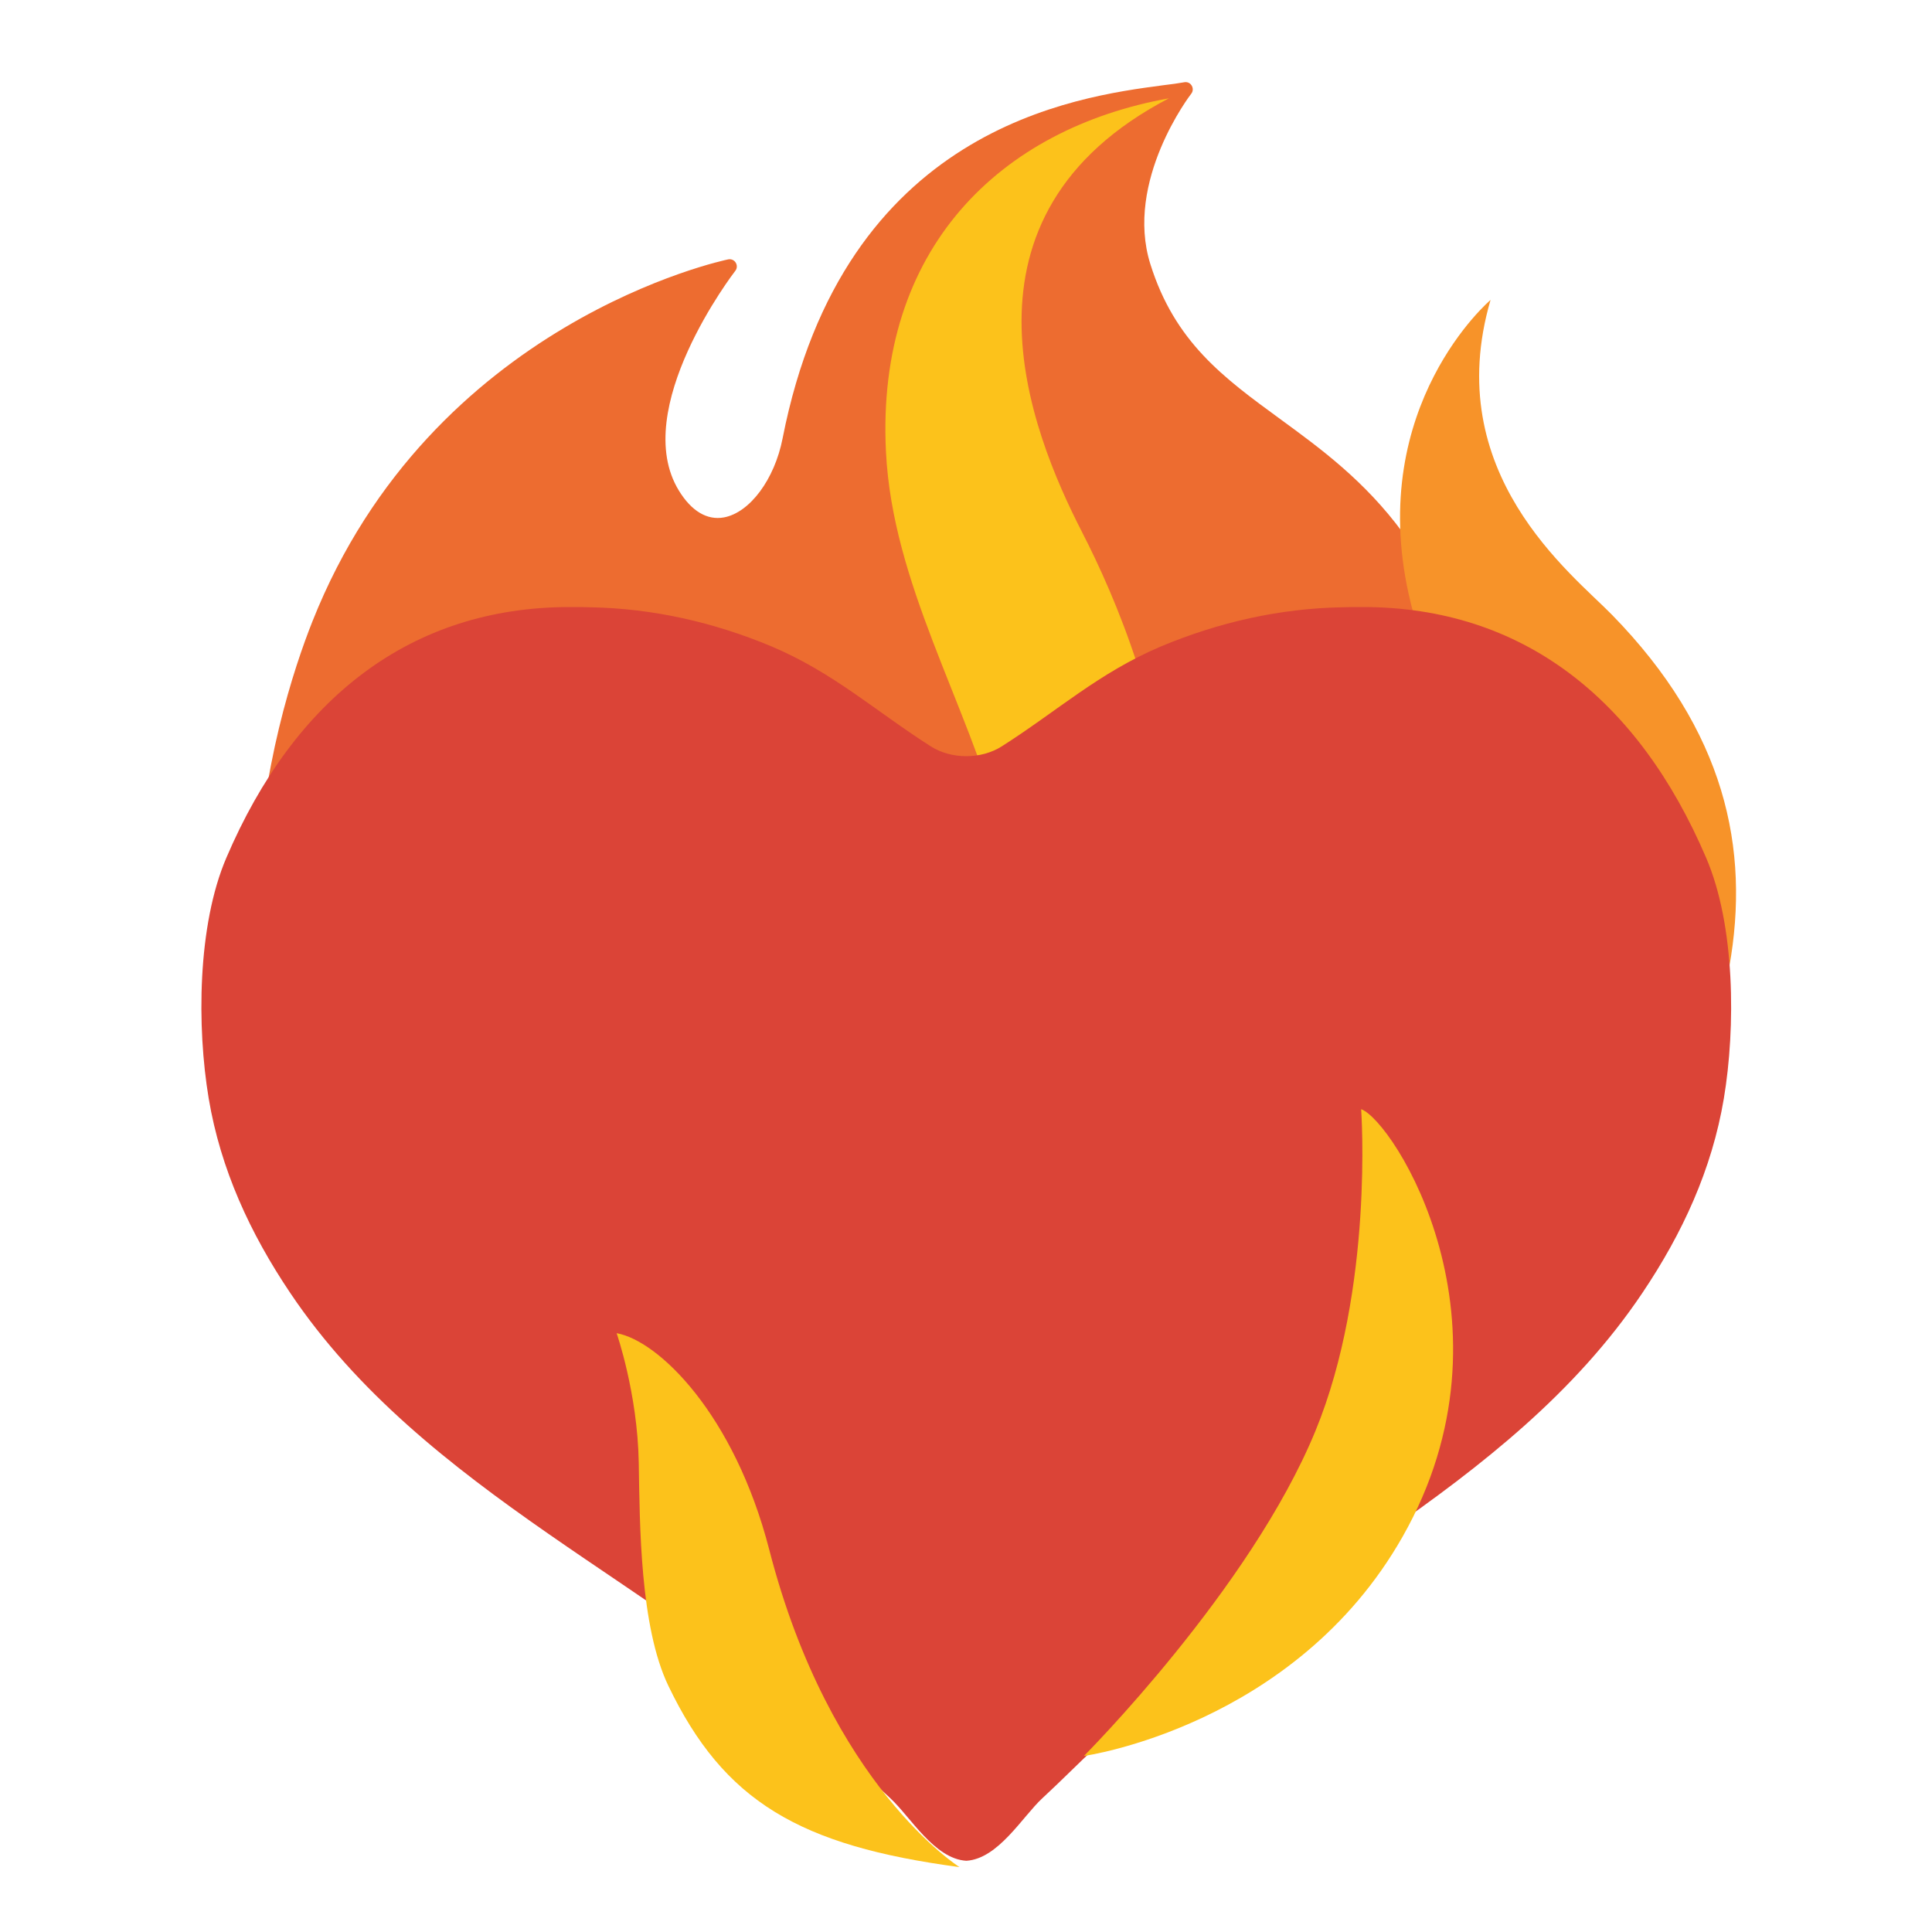
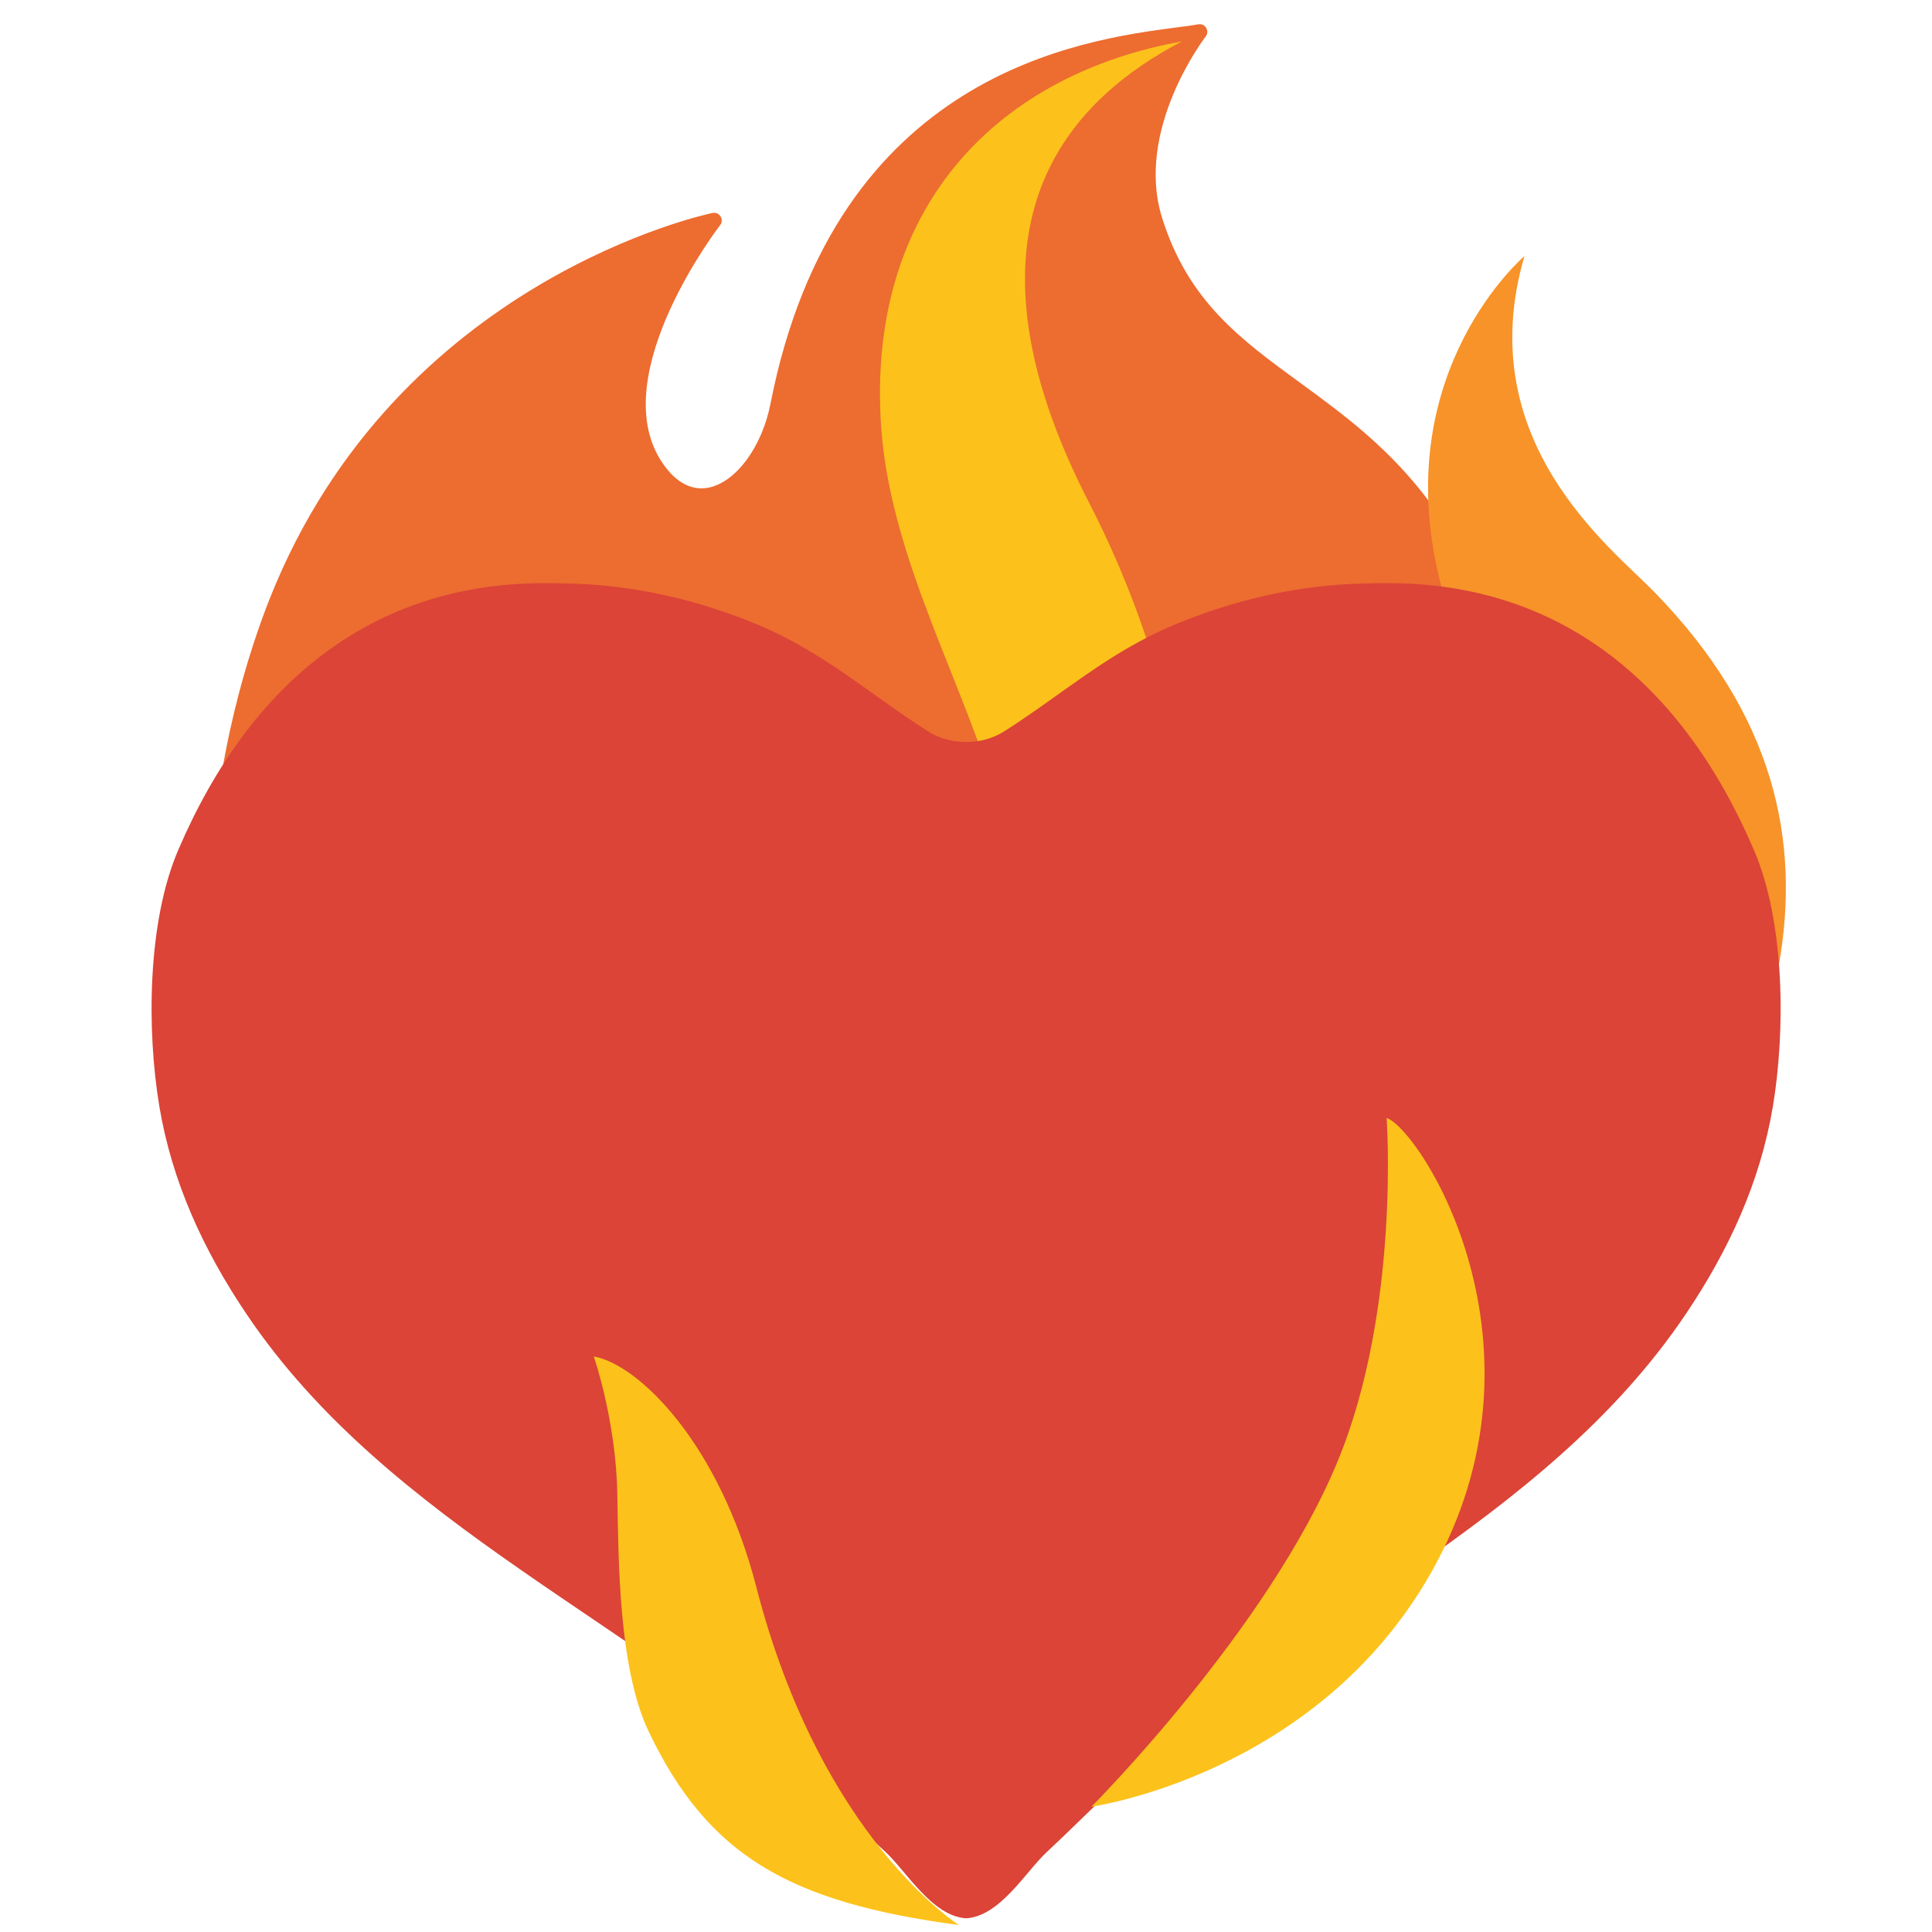
<svg xmlns="http://www.w3.org/2000/svg" width="100%" height="100%" viewBox="0 0 128 128" version="1.1" xml:space="preserve" style="fill-rule:evenodd;clip-rule:evenodd;stroke-linejoin:round;stroke-miterlimit:2;" id="svg613">
  <defs id="defs617">
    <radialGradient id="SVGID_1_" cx="56.143" cy="84.309" r="87.465" gradientTransform="matrix(1.081786,0,0,1.09996,-4.059609,-17.54138)" gradientUnits="userSpaceOnUse">
      <stop offset="0.39" style="stop-color:#FFD600" id="stop132" />
      <stop offset="0.69" style="stop-color:#FF9800" id="stop134" />
      <stop offset="1" style="stop-color:#F44336" id="stop136" />
    </radialGradient>
    <linearGradient id="SVGID_5_" gradientUnits="userSpaceOnUse" x1="94.721" y1="46.472" x2="120.608" y2="61.141" gradientTransform="matrix(1.081786,0,0,1.081786,-4.059609,-16.01216)">
      <stop offset="0" style="stop-color:#FFD600" id="stop174" />
      <stop offset="1" style="stop-color:#FFD600;stop-opacity:0" id="stop176" />
    </linearGradient>
    <linearGradient id="SVGID_4_" gradientUnits="userSpaceOnUse" x1="44.847" y1="96.121" x2="59.731" y2="141.33" gradientTransform="translate(0.9284796,-0.933327)">
      <stop offset="0.076" style="stop-color:#FFEB3B" id="stop165" />
      <stop offset="1" style="stop-color:#FFD600;stop-opacity:0" id="stop167" />
    </linearGradient>
    <linearGradient id="SVGID_6_" gradientUnits="userSpaceOnUse" x1="87.653" y1="65.354" x2="94.908" y2="140.331" gradientTransform="translate(-4.072055,-0.933327)">
      <stop offset="0.187" style="stop-color:#FFEB3B" id="stop183" />
      <stop offset="0.934" style="stop-color:#FFD600;stop-opacity:0" id="stop185" />
    </linearGradient>
    <linearGradient id="SVGID_2_" gradientUnits="userSpaceOnUse" x1="66.376" y1="55.177" x2="67.864" y2="7.921" gradientTransform="translate(1.992014,-15.3818)">
      <stop offset="0.165" style="stop-color:#FFEB3B" id="stop141" />
      <stop offset="1" style="stop-color:#FFD600" id="stop143" />
    </linearGradient>
  </defs>
-   <path style="fill:#ed6c30;stroke-width:1" d="M 98.906,50.771 C 96.381,36.218 90.229,31.718 84.799,27.75 81.068,25.025 77.84,22.671 76.217,17.507 74.48,12 78.875,6.267 78.923,6.21 79.046,6.058 79.056,5.839 78.951,5.668 78.847,5.498 78.666,5.412 78.457,5.45 78.087,5.517 77.613,5.583 77.052,5.649 71.262,6.418 55.892,8.441 51.848,29.05 c -0.532,2.715 -2.174,4.918 -3.892,5.231 -1.101,0.199 -2.136,-0.408 -2.971,-1.766 -3.323,-5.392 3.655,-14.477 3.731,-14.572 0.123,-0.152 0.133,-0.37 0.028,-0.541 -0.104,-0.171 -0.304,-0.256 -0.494,-0.218 -0.199,0.038 -19.651,4.092 -27.549,23.98 -2.402,6.047 -9.133,27.189 5.012,45.34 14.183,18.199 22.793,19.442 22.983,19.547 0.066,0.048 55.108,-19.831 50.21,-55.279 z" id="path139" />
-   <path style="opacity:1;fill:#fcc21b;stroke-width:1" d="M 71.694,35.262 C 68.21,28.488 62.558,14.28 77.442,6.514 66.253,8.523 58.03,16.483 58.697,29.918 c 0.43,8.758 5.353,16.568 7.643,25.028 3.08,11.435 0.755,18.578 -0.588,23.975 19.096,-12.531 10.408,-34.988 5.941,-43.658 z" id="path146" />
-   <path style="fill:#f79329;stroke-width:1" d="m 103.804,81.045 c 0,0 8.629,-4.984 10.765,-16.983 1.396,-7.832 -0.266,-15.654 -7.775,-23.334 -2.668,-2.734 -11.392,-9.389 -8.041,-20.857 0,0 -8.202,6.959 -5.421,19.509 3.133,14.135 16.471,18.987 10.471,41.666 z" id="path179" />
-   <g transform="matrix(0.8040237,0,0,0.8040237,12.56421,27.47403)" id="g605" style="stroke-width:1.14">
-     <path d="m 96.67,15.85 h -0.2 c -0.49,0 -0.99,0 -1.48,0.02 -5.18,0.09 -10.21,1.24 -14.96,3.23 -5.09,2.15 -8.58,5.35 -13.11,8.23 -0.85,0.54 -1.89,0.81 -2.92,0.81 -1.04,0 -2.08,-0.27 -2.93,-0.81 C 56.55,24.45 53.05,21.25 47.96,19.1 43.21,17.11 38.18,15.96 33,15.87 32.51,15.85 32.02,15.85 31.53,15.85 h -0.2 c -13.12,0 -22.69,7.54 -28.3,20.65 -2.4,5.58 -2.44,13.98 -1.46,19.84 0.98,5.84 3.41,11.11 6.72,16.03 11.03,16.43 30.71,24.05 44.9,37.29 1.51,1.41 3.01,2.94 4.55,4.35 1.64,1.51 3.62,4.99 6.26,5.15 2.63,-0.16 4.62,-3.63 6.26,-5.15 1.54,-1.42 3.03,-2.94 4.55,-4.35 C 89,96.42 108.67,88.8 119.7,72.38 c 3.31,-4.92 5.74,-10.19 6.72,-16.03 0.98,-5.86 0.94,-14.27 -1.46,-19.84 C 119.35,23.39 109.79,15.85 96.67,15.85 Z" style="fill:#db4437;fill-rule:nonzero;stroke-width:1.314" id="path603" />
+   <path style="fill:#ed6c30;stroke-width:1" d="M 101.16,49.875 C 98.471,34.377 91.92,29.585 86.137,25.36 82.164,22.458 78.727,19.951 76.998,14.451 75.148,8.588 79.829,2.482 79.88,2.421 80.011,2.259 80.021,2.027 79.91,1.845 79.799,1.663 79.607,1.572 79.384,1.612 78.99,1.683 78.484,1.754 77.888,1.825 71.721,2.643 55.354,4.797 51.047,26.745 c -0.566,2.891 -2.315,5.237 -4.145,5.57 -1.173,0.212 -2.275,-0.435 -3.164,-1.88 -3.538,-5.742 3.892,-15.417 3.973,-15.518 0.131,-0.162 0.142,-0.394 0.03,-0.576 -0.111,-0.182 -0.324,-0.273 -0.526,-0.233 -0.212,0.04 -20.927,4.357 -29.338,25.537 -2.558,6.44 -9.725,28.954 5.338,48.283 15.104,19.38 24.273,20.704 24.475,20.815 0.071,0.051 58.686,-21.119 53.469,-58.868 z" id="path139" />
+   <path style="opacity:1;fill:#fcc21b;stroke-width:1" d="M 72.181,33.36 C 68.471,26.145 62.453,11.016 78.303,2.745 66.387,4.885 57.631,13.361 58.341,27.669 c 0.458,9.327 5.701,17.644 8.14,26.653 3.28,12.177 0.804,19.784 -0.626,25.531 20.335,-13.345 11.083,-37.259 6.327,-46.492 z" id="path146" />
+   <path style="fill:#f79329;stroke-width:1" d="m 106.377,82.114 c 0,0 9.19,-5.307 11.464,-18.086 1.486,-8.34 -0.283,-16.671 -8.28,-24.849 -2.841,-2.912 -12.131,-9.998 -8.563,-22.211 0,0 -8.735,7.41 -5.773,20.775 3.336,15.053 17.54,20.219 11.151,44.371 z" id="path179" />
+   <g transform="matrix(0.8562174,0,0,0.8562174,9.213494,25.06584)" id="g605" style="stroke-width:1.07">
+     <path d="m 96.67,15.85 h -0.2 c -0.49,0 -0.99,0 -1.48,0.02 -5.18,0.09 -10.21,1.24 -14.96,3.23 -5.09,2.15 -8.58,5.35 -13.11,8.23 -0.85,0.54 -1.89,0.81 -2.92,0.81 -1.04,0 -2.08,-0.27 -2.93,-0.81 C 56.55,24.45 53.05,21.25 47.96,19.1 43.21,17.11 38.18,15.96 33,15.87 32.51,15.85 32.02,15.85 31.53,15.85 h -0.2 c -13.12,0 -22.69,7.54 -28.3,20.65 -2.4,5.58 -2.44,13.98 -1.46,19.84 0.98,5.84 3.41,11.11 6.72,16.03 11.03,16.43 30.71,24.05 44.9,37.29 1.51,1.41 3.01,2.94 4.55,4.35 1.64,1.51 3.62,4.99 6.26,5.15 2.63,-0.16 4.62,-3.63 6.26,-5.15 1.54,-1.42 3.03,-2.94 4.55,-4.35 C 89,96.42 108.67,88.8 119.7,72.38 c 3.31,-4.92 5.74,-10.19 6.72,-16.03 0.98,-5.86 0.94,-14.27 -1.46,-19.84 C 119.35,23.39 109.79,15.85 96.67,15.85 Z" style="fill:#db4437;fill-rule:nonzero;stroke-width:1.234" id="path603" />
  </g>
-   <path style="fill:#fcc21b;stroke-width:1" d="m 63.573,123.701 c -10.618,-1.413 -15.62,-4.353 -19.297,-12.022 -1.878,-3.923 -1.887,-10.627 -1.957,-14.778 -0.079,-4.598 -1.466,-8.574 -1.466,-8.574 2.773,0.491 7.801,5.362 10.118,14.366 4.028,15.629 12.602,21.009 12.602,21.009 z" id="path170" />
-   <path style="fill:#fcc21b;stroke-width:1" d="m 90.18,73.487 c 2.132,0.755 10.768,14.208 2.738,28.336 -7.143,12.567 -21.105,14.515 -21.105,14.515 0,0 11.022,-11.04 15.331,-21.518 3.896,-9.451 3.036,-21.333 3.036,-21.333 z" id="path188" />
+   <path style="fill:#fcc21b;stroke-width:1" d="m 63.534,127.539 c -11.308,-1.505 -16.634,-4.635 -20.55,-12.803 -2,-4.177 -2.009,-11.317 -2.084,-15.737 -0.084,-4.897 -1.561,-9.13 -1.561,-9.13 2.953,0.523 8.308,5.71 10.775,15.298 4.289,16.644 13.42,22.372 13.42,22.372 z" id="path170" />
+   <path style="fill:#fcc21b;stroke-width:1" d="m 91.868,74.066 c 2.271,0.804 11.467,15.13 2.916,30.176 -7.607,13.382 -22.475,15.457 -22.475,15.457 0,0 11.738,-11.756 16.326,-22.914 4.149,-10.065 3.233,-22.718 3.233,-22.718 z" id="path188" />
</svg>
